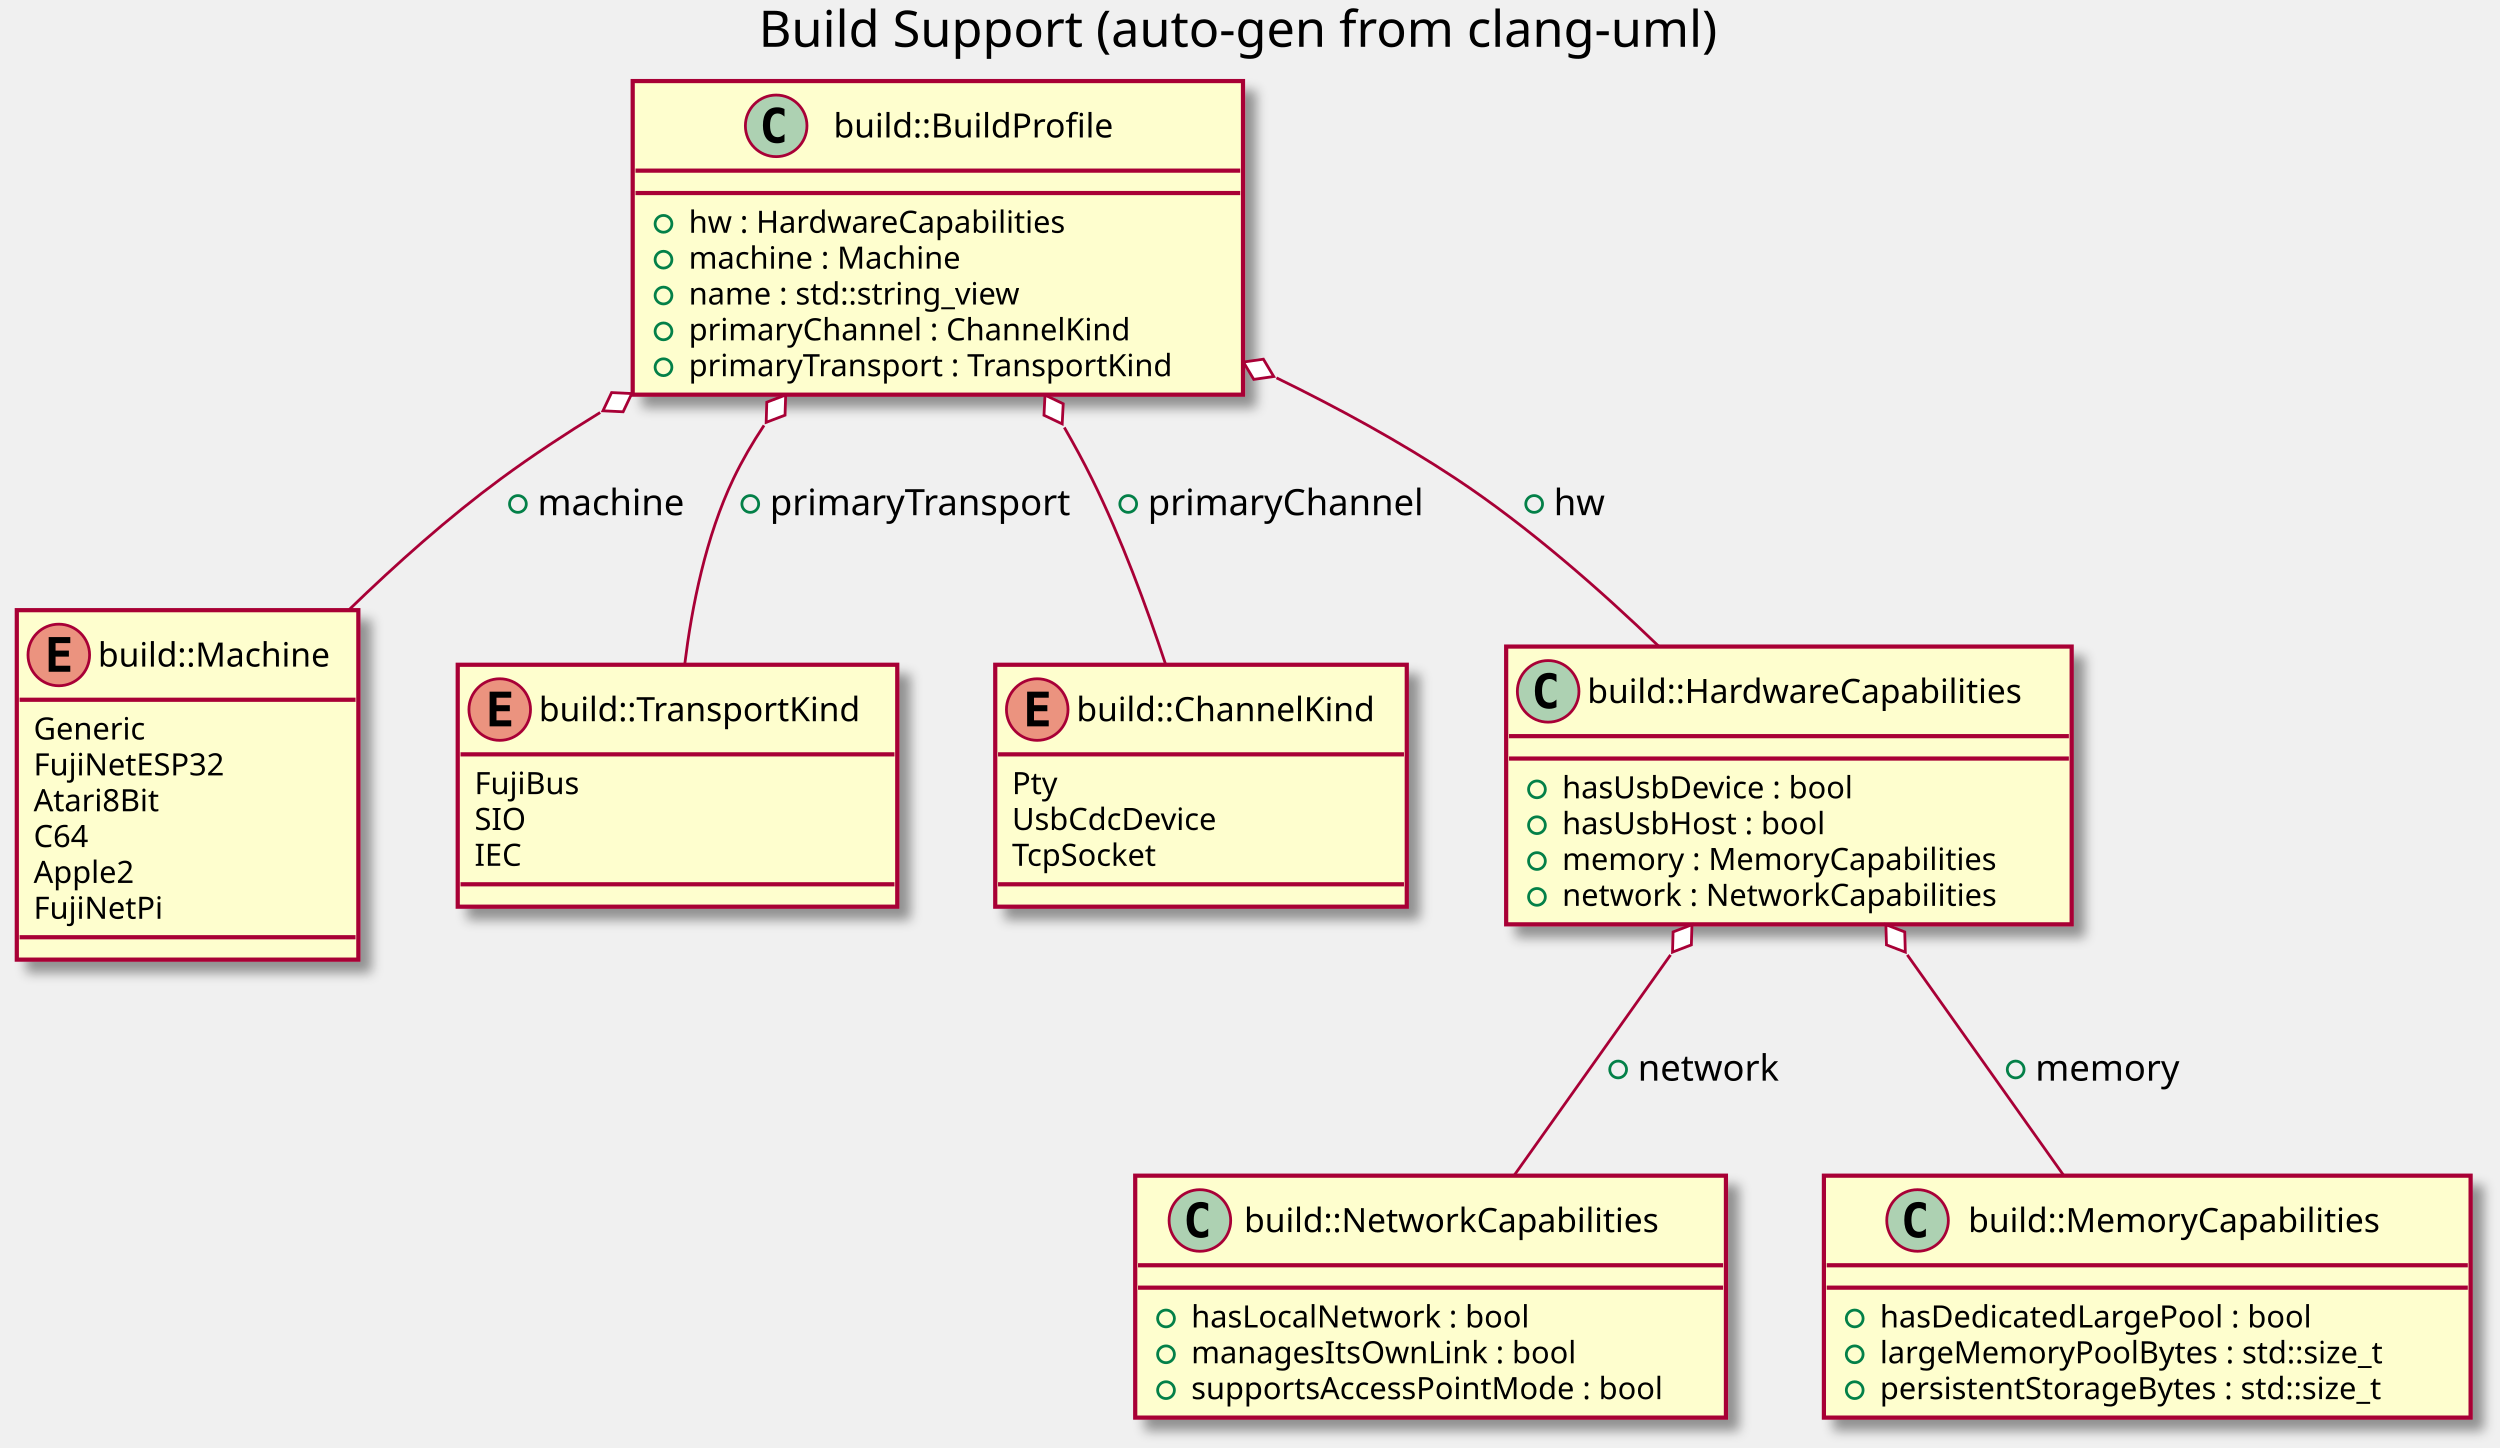
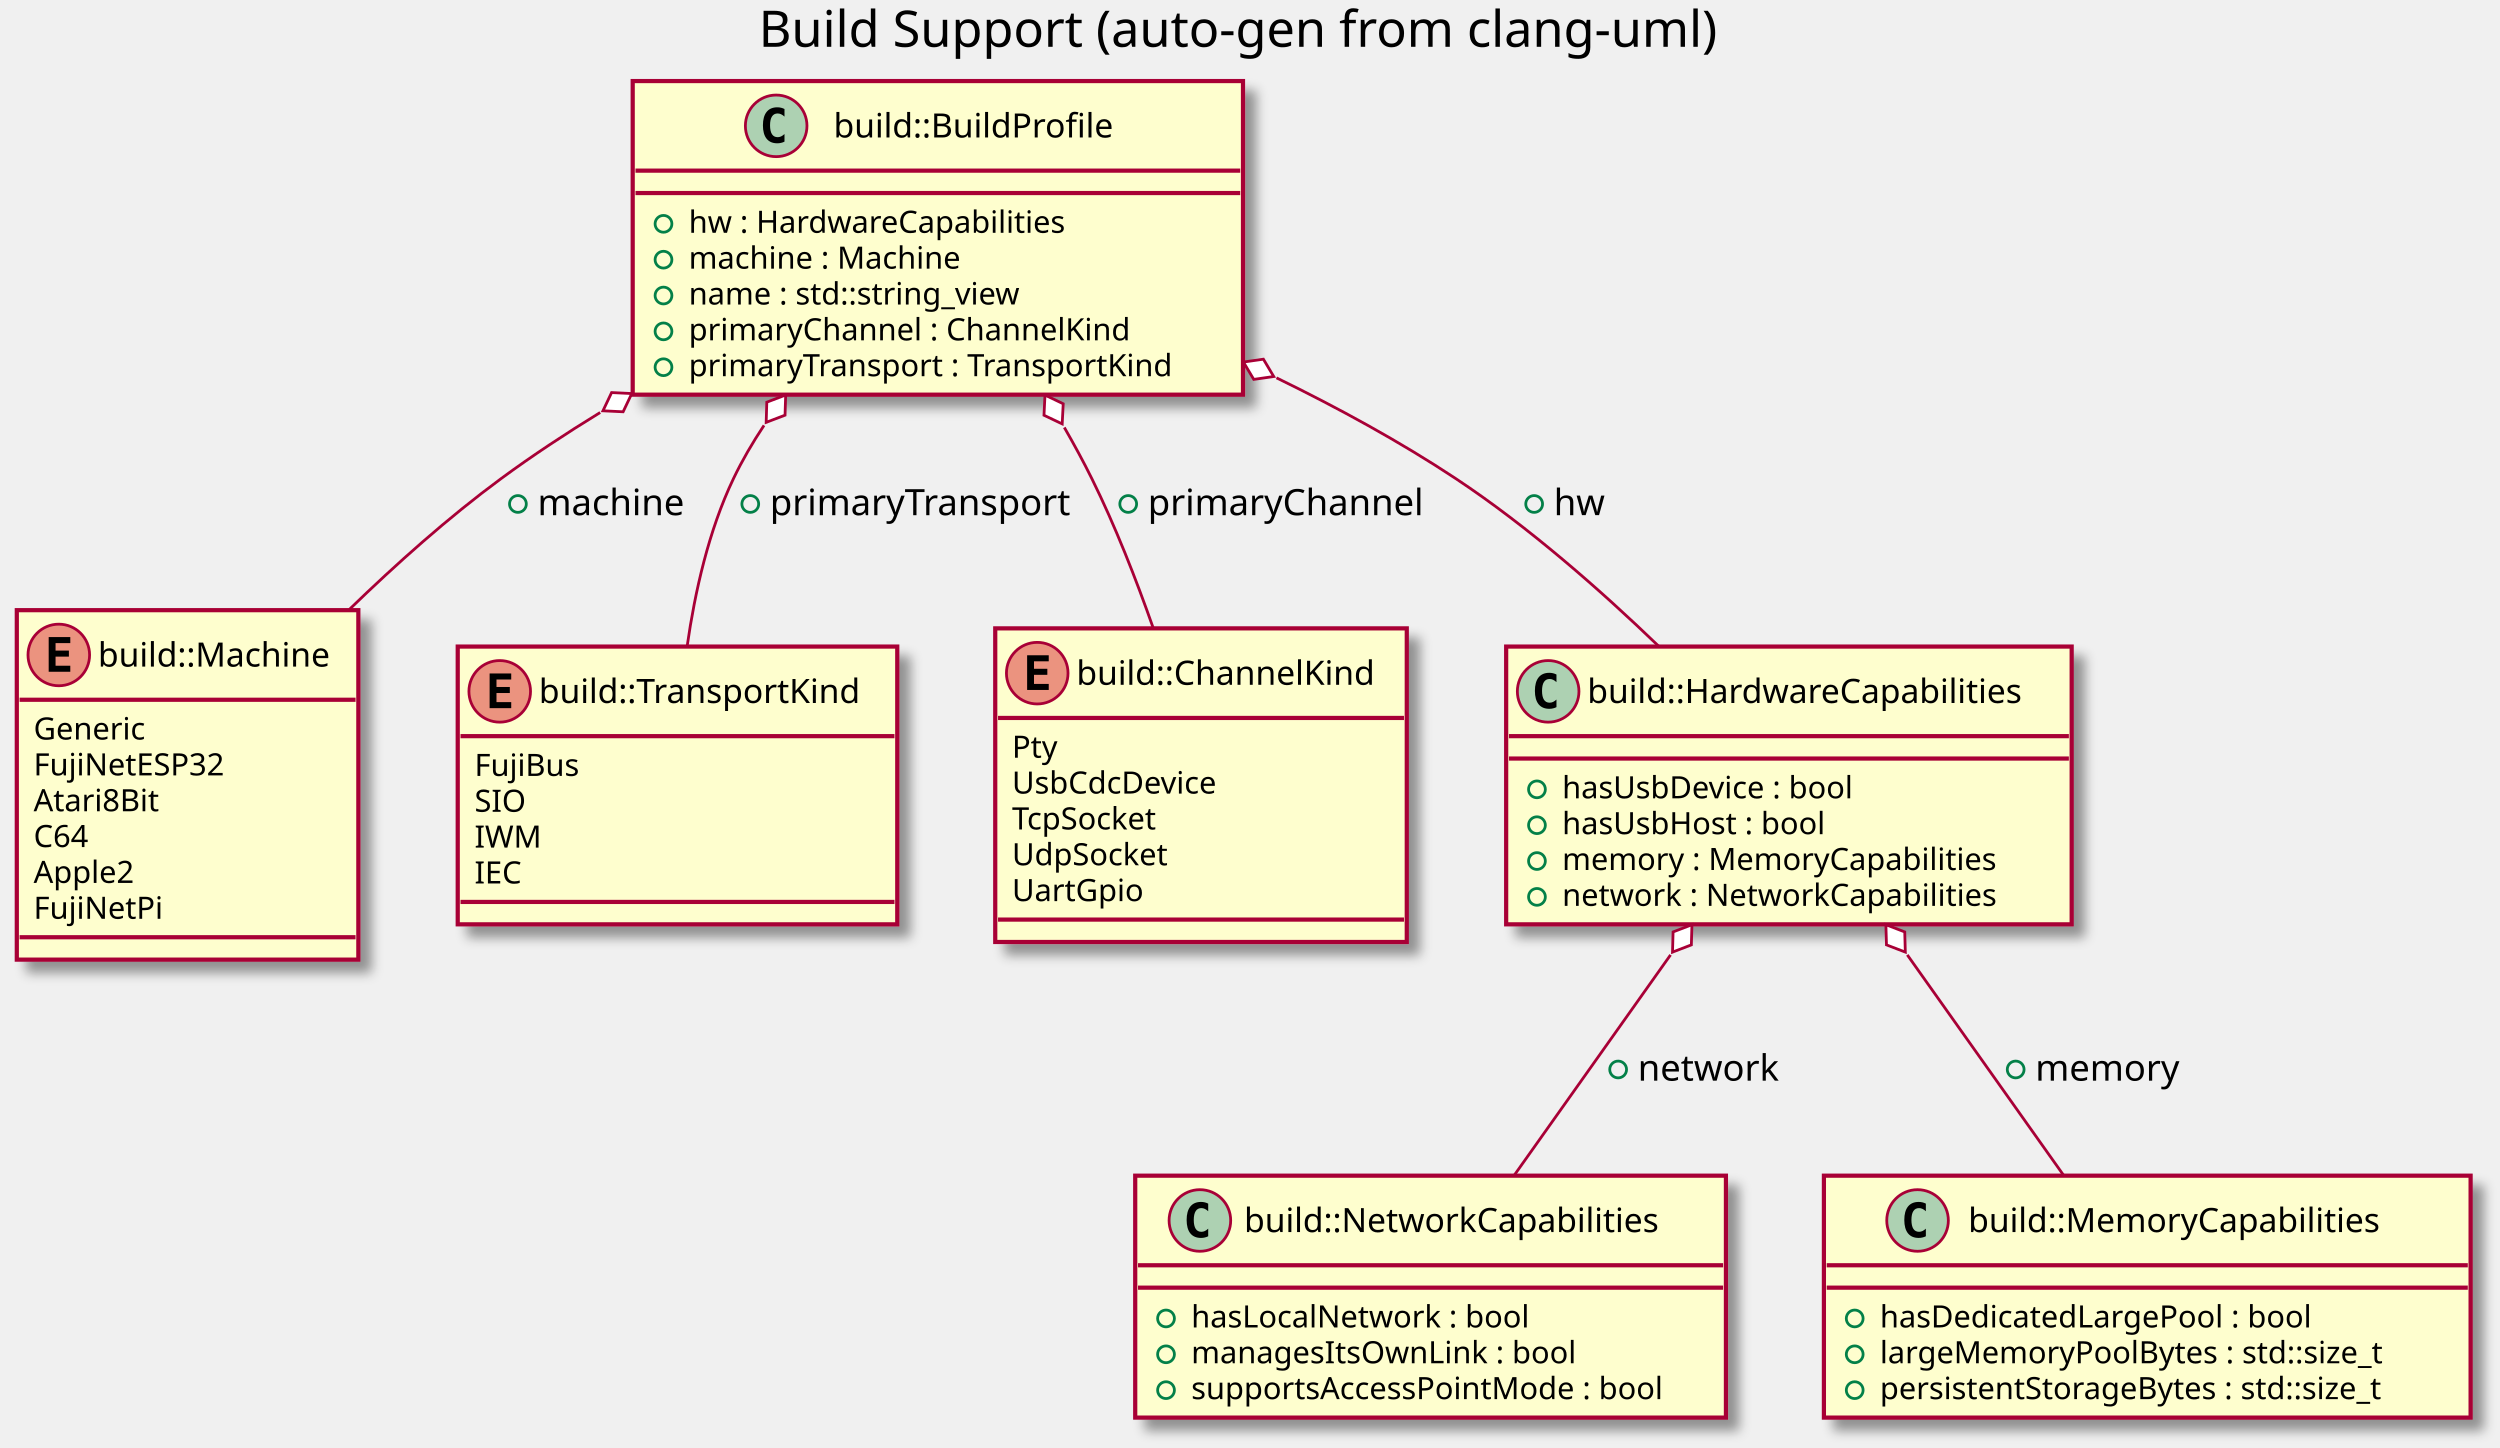
<svg xmlns="http://www.w3.org/2000/svg" contentScriptType="application/ecmascript" contentStyleType="text/css" height="517px" preserveAspectRatio="none" style="width:893px;height:517px;" version="1.1" viewBox="0 0 893 517" width="893px" zoomAndPan="magnify">
  <defs>
-     <filter height="300%" id="fs51wsp1htl9b" width="300%" x="-1" y="-1">
+     <filter height="300%" id="f1txmx5f7ufmmy" width="300%" x="-1" y="-1">
      <feGaussianBlur result="blurOut" stdDeviation="2.0" />
      <feColorMatrix in="blurOut" result="blurOut2" type="matrix" values="0 0 0 0 0 0 0 0 0 0 0 0 0 0 0 0 0 0 .4 0" />
      <feOffset dx="4.0" dy="4.0" in="blurOut2" result="blurOut3" />
      <feBlend in="SourceGraphic" in2="blurOut3" mode="normal" />
    </filter>
  </defs>
  <g>
    <text fill="#000000" font-family="sans-serif" font-size="18" lengthAdjust="spacingAndGlyphs" textLength="359" x="271" y="16.708">Build Support (auto-gen from clang-uml)</text>
-     <rect fill="#FEFECE" filter="url(#fs51wsp1htl9b)" height="124.828" id="C_0007192754921315111484" style="stroke: #A80036; stroke-width: 1.5;" width="122" x="6" y="217.953" />
+     <rect fill="#FEFECE" filter="url(#f1txmx5f7ufmmy)" height="124.828" id="C_0007192754921315111484" style="stroke: #A80036; stroke-width: 1.5;" width="122" x="6" y="217.953" />
    <ellipse cx="21" cy="233.953" fill="#EB937F" rx="11" ry="11" style="stroke: #A80036; stroke-width: 1.0;" />
    <path d="M25.109,239.953 L17.391,239.953 L17.391,227.562 L25.109,227.562 L25.109,229.719 L19.844,229.719 L19.844,232.391 L24.609,232.391 L24.609,234.547 L19.844,234.547 L19.844,237.797 L25.109,237.797 L25.109,239.953 Z " />
    <text fill="#000000" font-family="sans-serif" font-size="12" lengthAdjust="spacingAndGlyphs" textLength="90" x="35" y="238.107">build::Machine</text>
    <line style="stroke: #A80036; stroke-width: 1.5;" x1="7" x2="127" y1="249.953" y2="249.953" />
    <text fill="#000000" font-family="sans-serif" font-size="11" lengthAdjust="spacingAndGlyphs" textLength="44" x="12" y="264.164">Generic</text>
    <text fill="#000000" font-family="sans-serif" font-size="11" lengthAdjust="spacingAndGlyphs" textLength="74" x="12" y="276.968">FujiNetESP32</text>
    <text fill="#000000" font-family="sans-serif" font-size="11" lengthAdjust="spacingAndGlyphs" textLength="48" x="12" y="289.773">Atari8Bit</text>
    <text fill="#000000" font-family="sans-serif" font-size="11" lengthAdjust="spacingAndGlyphs" textLength="22" x="12" y="302.578">C64</text>
    <text fill="#000000" font-family="sans-serif" font-size="11" lengthAdjust="spacingAndGlyphs" textLength="38" x="12" y="315.382">Apple2</text>
    <text fill="#000000" font-family="sans-serif" font-size="11" lengthAdjust="spacingAndGlyphs" textLength="48" x="12" y="328.187">FujiNetPi</text>
    <line style="stroke: #A80036; stroke-width: 1.5;" x1="7" x2="127" y1="334.781" y2="334.781" />
-     <rect fill="#FEFECE" filter="url(#fs51wsp1htl9b)" height="86.414" id="C_0002950475094340712788" style="stroke: #A80036; stroke-width: 1.5;" width="157" x="163.5" y="237.453" />
-     <ellipse cx="178.5" cy="253.453" fill="#EB937F" rx="11" ry="11" style="stroke: #A80036; stroke-width: 1.0;" />
-     <path d="M182.609,259.453 L174.891,259.453 L174.891,247.062 L182.609,247.062 L182.609,249.219 L177.344,249.219 L177.344,251.891 L182.109,251.891 L182.109,254.047 L177.344,254.047 L177.344,257.297 L182.609,257.297 L182.609,259.453 Z " />
-     <text fill="#000000" font-family="sans-serif" font-size="12" lengthAdjust="spacingAndGlyphs" textLength="125" x="192.5" y="257.607">build::TransportKind</text>
-     <line style="stroke: #A80036; stroke-width: 1.5;" x1="164.5" x2="319.5" y1="269.453" y2="269.453" />
-     <text fill="#000000" font-family="sans-serif" font-size="11" lengthAdjust="spacingAndGlyphs" textLength="41" x="169.5" y="283.664">FujiBus</text>
-     <text fill="#000000" font-family="sans-serif" font-size="11" lengthAdjust="spacingAndGlyphs" textLength="20" x="169.5" y="296.468">SIO</text>
-     <text fill="#000000" font-family="sans-serif" font-size="11" lengthAdjust="spacingAndGlyphs" textLength="18" x="169.5" y="309.273">IEC</text>
-     <line style="stroke: #A80036; stroke-width: 1.5;" x1="164.5" x2="319.5" y1="315.867" y2="315.867" />
-     <rect fill="#FEFECE" filter="url(#fs51wsp1htl9b)" height="86.414" id="C_0018157593848838900415" style="stroke: #A80036; stroke-width: 1.5;" width="147" x="355.5" y="237.453" />
-     <ellipse cx="370.5" cy="253.453" fill="#EB937F" rx="11" ry="11" style="stroke: #A80036; stroke-width: 1.0;" />
-     <path d="M374.609,259.453 L366.891,259.453 L366.891,247.062 L374.609,247.062 L374.609,249.219 L369.344,249.219 L369.344,251.891 L374.109,251.891 L374.109,254.047 L369.344,254.047 L369.344,257.297 L374.609,257.297 L374.609,259.453 Z " />
-     <text fill="#000000" font-family="sans-serif" font-size="12" lengthAdjust="spacingAndGlyphs" textLength="115" x="384.5" y="257.607">build::ChannelKind</text>
-     <line style="stroke: #A80036; stroke-width: 1.5;" x1="356.5" x2="501.5" y1="269.453" y2="269.453" />
-     <text fill="#000000" font-family="sans-serif" font-size="11" lengthAdjust="spacingAndGlyphs" textLength="17" x="361.5" y="283.664">Pty</text>
-     <text fill="#000000" font-family="sans-serif" font-size="11" lengthAdjust="spacingAndGlyphs" textLength="80" x="361.5" y="296.468">UsbCdcDevice</text>
-     <text fill="#000000" font-family="sans-serif" font-size="11" lengthAdjust="spacingAndGlyphs" textLength="58" x="361.5" y="309.273">TcpSocket</text>
-     <line style="stroke: #A80036; stroke-width: 1.5;" x1="356.5" x2="501.5" y1="315.867" y2="315.867" />
-     <rect fill="#FEFECE" filter="url(#fs51wsp1htl9b)" height="86.414" id="C_0008019720847980173585" style="stroke: #A80036; stroke-width: 1.5;" width="211" x="405.5" y="419.953" />
+     <rect fill="#FEFECE" filter="url(#f1txmx5f7ufmmy)" height="99.219" id="C_0002950475094340712788" style="stroke: #A80036; stroke-width: 1.5;" width="157" x="163.5" y="230.953" />
+     <ellipse cx="178.5" cy="246.953" fill="#EB937F" rx="11" ry="11" style="stroke: #A80036; stroke-width: 1.0;" />
+     <path d="M182.609,252.953 L174.891,252.953 L174.891,240.562 L182.609,240.562 L182.609,242.719 L177.344,242.719 L177.344,245.391 L182.109,245.391 L182.109,247.547 L177.344,247.547 L177.344,250.797 L182.609,250.797 L182.609,252.953 Z " />
+     <text fill="#000000" font-family="sans-serif" font-size="12" lengthAdjust="spacingAndGlyphs" textLength="125" x="192.5" y="251.107">build::TransportKind</text>
+     <line style="stroke: #A80036; stroke-width: 1.5;" x1="164.5" x2="319.5" y1="262.953" y2="262.953" />
+     <text fill="#000000" font-family="sans-serif" font-size="11" lengthAdjust="spacingAndGlyphs" textLength="41" x="169.5" y="277.164">FujiBus</text>
+     <text fill="#000000" font-family="sans-serif" font-size="11" lengthAdjust="spacingAndGlyphs" textLength="20" x="169.5" y="289.968">SIO</text>
+     <text fill="#000000" font-family="sans-serif" font-size="11" lengthAdjust="spacingAndGlyphs" textLength="21" x="169.5" y="302.773">IWM</text>
+     <text fill="#000000" font-family="sans-serif" font-size="11" lengthAdjust="spacingAndGlyphs" textLength="18" x="169.5" y="315.578">IEC</text>
+     <line style="stroke: #A80036; stroke-width: 1.5;" x1="164.5" x2="319.5" y1="322.172" y2="322.172" />
+     <rect fill="#FEFECE" filter="url(#f1txmx5f7ufmmy)" height="112.023" id="C_0018157593848838900415" style="stroke: #A80036; stroke-width: 1.5;" width="147" x="355.5" y="224.453" />
+     <ellipse cx="370.5" cy="240.453" fill="#EB937F" rx="11" ry="11" style="stroke: #A80036; stroke-width: 1.0;" />
+     <path d="M374.609,246.453 L366.891,246.453 L366.891,234.062 L374.609,234.062 L374.609,236.219 L369.344,236.219 L369.344,238.891 L374.109,238.891 L374.109,241.047 L369.344,241.047 L369.344,244.297 L374.609,244.297 L374.609,246.453 Z " />
+     <text fill="#000000" font-family="sans-serif" font-size="12" lengthAdjust="spacingAndGlyphs" textLength="115" x="384.5" y="244.607">build::ChannelKind</text>
+     <line style="stroke: #A80036; stroke-width: 1.5;" x1="356.5" x2="501.5" y1="256.453" y2="256.453" />
+     <text fill="#000000" font-family="sans-serif" font-size="11" lengthAdjust="spacingAndGlyphs" textLength="17" x="361.5" y="270.664">Pty</text>
+     <text fill="#000000" font-family="sans-serif" font-size="11" lengthAdjust="spacingAndGlyphs" textLength="80" x="361.5" y="283.468">UsbCdcDevice</text>
+     <text fill="#000000" font-family="sans-serif" font-size="11" lengthAdjust="spacingAndGlyphs" textLength="58" x="361.5" y="296.273">TcpSocket</text>
+     <text fill="#000000" font-family="sans-serif" font-size="11" lengthAdjust="spacingAndGlyphs" textLength="60" x="361.5" y="309.078">UdpSocket</text>
+     <text fill="#000000" font-family="sans-serif" font-size="11" lengthAdjust="spacingAndGlyphs" textLength="50" x="361.5" y="321.882">UartGpio</text>
+     <line style="stroke: #A80036; stroke-width: 1.5;" x1="356.5" x2="501.5" y1="328.477" y2="328.477" />
+     <rect fill="#FEFECE" filter="url(#f1txmx5f7ufmmy)" height="86.414" id="C_0008019720847980173585" style="stroke: #A80036; stroke-width: 1.5;" width="211" x="405.5" y="419.953" />
    <ellipse cx="428.6" cy="435.953" fill="#ADD1B2" rx="11" ry="11" style="stroke: #A80036; stroke-width: 1.0;" />
    <path d="M431.569,441.594 Q430.991,441.891 430.35,442.031 Q429.709,442.188 429.006,442.188 Q426.506,442.188 425.178,440.547 Q423.866,438.891 423.866,435.766 Q423.866,432.641 425.178,430.984 Q426.506,429.328 429.006,429.328 Q429.709,429.328 430.35,429.484 Q431.006,429.641 431.569,429.938 L431.569,432.656 Q430.944,432.078 430.35,431.812 Q429.756,431.531 429.131,431.531 Q427.788,431.531 427.1,432.609 Q426.413,433.672 426.413,435.766 Q426.413,437.859 427.1,438.938 Q427.788,440 429.131,440 Q429.756,440 430.35,439.734 Q430.944,439.453 431.569,438.875 L431.569,441.594 Z " />
    <text fill="#000000" font-family="sans-serif" font-size="12" lengthAdjust="spacingAndGlyphs" textLength="161" x="444.4" y="440.107">build::NetworkCapabilities</text>
    <line style="stroke: #A80036; stroke-width: 1.5;" x1="406.5" x2="615.5" y1="451.953" y2="451.953" />
    <line style="stroke: #A80036; stroke-width: 1.5;" x1="406.5" x2="615.5" y1="459.953" y2="459.953" />
    <ellipse cx="416.5" cy="470.953" fill="none" rx="3" ry="3" style="stroke: #038048; stroke-width: 1.0;" />
    <text fill="#000000" font-family="sans-serif" font-size="11" lengthAdjust="spacingAndGlyphs" textLength="132" x="425.5" y="474.164">hasLocalNetwork : bool</text>
    <ellipse cx="416.5" cy="483.758" fill="none" rx="3" ry="3" style="stroke: #038048; stroke-width: 1.0;" />
    <text fill="#000000" font-family="sans-serif" font-size="11" lengthAdjust="spacingAndGlyphs" textLength="150" x="425.5" y="486.968">managesItsOwnLink : bool</text>
    <ellipse cx="416.5" cy="496.562" fill="none" rx="3" ry="3" style="stroke: #038048; stroke-width: 1.0;" />
    <text fill="#000000" font-family="sans-serif" font-size="11" lengthAdjust="spacingAndGlyphs" textLength="185" x="425.5" y="499.773">supportsAccessPointMode : bool</text>
-     <rect fill="#FEFECE" filter="url(#fs51wsp1htl9b)" height="86.414" id="C_0004735246185757737530" style="stroke: #A80036; stroke-width: 1.5;" width="231" x="651.5" y="419.953" />
+     <rect fill="#FEFECE" filter="url(#f1txmx5f7ufmmy)" height="86.414" id="C_0004735246185757737530" style="stroke: #A80036; stroke-width: 1.5;" width="231" x="651.5" y="419.953" />
    <ellipse cx="684.95" cy="435.953" fill="#ADD1B2" rx="11" ry="11" style="stroke: #A80036; stroke-width: 1.0;" />
    <path d="M687.919,441.594 Q687.341,441.891 686.7,442.031 Q686.059,442.188 685.356,442.188 Q682.856,442.188 681.528,440.547 Q680.216,438.891 680.216,435.766 Q680.216,432.641 681.528,430.984 Q682.856,429.328 685.356,429.328 Q686.059,429.328 686.7,429.484 Q687.356,429.641 687.919,429.938 L687.919,432.656 Q687.294,432.078 686.7,431.812 Q686.106,431.531 685.481,431.531 Q684.138,431.531 683.45,432.609 Q682.763,433.672 682.763,435.766 Q682.763,437.859 683.45,438.938 Q684.138,440 685.481,440 Q686.106,440 686.7,439.734 Q687.294,439.453 687.919,438.875 L687.919,441.594 Z " />
    <text fill="#000000" font-family="sans-serif" font-size="12" lengthAdjust="spacingAndGlyphs" textLength="158" x="703.05" y="440.107">build::MemoryCapabilities</text>
    <line style="stroke: #A80036; stroke-width: 1.5;" x1="652.5" x2="881.5" y1="451.953" y2="451.953" />
    <line style="stroke: #A80036; stroke-width: 1.5;" x1="652.5" x2="881.5" y1="459.953" y2="459.953" />
    <ellipse cx="662.5" cy="470.953" fill="none" rx="3" ry="3" style="stroke: #038048; stroke-width: 1.0;" />
    <text fill="#000000" font-family="sans-serif" font-size="11" lengthAdjust="spacingAndGlyphs" textLength="169" x="671.5" y="474.164">hasDedicatedLargePool : bool</text>
    <ellipse cx="662.5" cy="483.758" fill="none" rx="3" ry="3" style="stroke: #038048; stroke-width: 1.0;" />
    <text fill="#000000" font-family="sans-serif" font-size="11" lengthAdjust="spacingAndGlyphs" textLength="200" x="671.5" y="486.968">largeMemoryPoolBytes : std::size_t</text>
    <ellipse cx="662.5" cy="496.562" fill="none" rx="3" ry="3" style="stroke: #038048; stroke-width: 1.0;" />
    <text fill="#000000" font-family="sans-serif" font-size="11" lengthAdjust="spacingAndGlyphs" textLength="205" x="671.5" y="499.773">persistentStorageBytes : std::size_t</text>
-     <rect fill="#FEFECE" filter="url(#fs51wsp1htl9b)" height="99.219" id="C_0013796263537013607309" style="stroke: #A80036; stroke-width: 1.5;" width="202" x="538" y="230.953" />
+     <rect fill="#FEFECE" filter="url(#f1txmx5f7ufmmy)" height="99.219" id="C_0013796263537013607309" style="stroke: #A80036; stroke-width: 1.5;" width="202" x="538" y="230.953" />
    <ellipse cx="553" cy="246.953" fill="#ADD1B2" rx="11" ry="11" style="stroke: #A80036; stroke-width: 1.0;" />
    <path d="M555.969,252.594 Q555.391,252.891 554.75,253.031 Q554.109,253.188 553.406,253.188 Q550.906,253.188 549.578,251.547 Q548.266,249.891 548.266,246.766 Q548.266,243.641 549.578,241.984 Q550.906,240.328 553.406,240.328 Q554.109,240.328 554.75,240.484 Q555.406,240.641 555.969,240.938 L555.969,243.656 Q555.344,243.078 554.75,242.812 Q554.156,242.531 553.531,242.531 Q552.188,242.531 551.5,243.609 Q550.812,244.672 550.812,246.766 Q550.812,248.859 551.5,249.938 Q552.188,251 553.531,251 Q554.156,251 554.75,250.734 Q555.344,250.453 555.969,249.875 L555.969,252.594 Z " />
    <text fill="#000000" font-family="sans-serif" font-size="12" lengthAdjust="spacingAndGlyphs" textLength="170" x="567" y="251.107">build::HardwareCapabilities</text>
    <line style="stroke: #A80036; stroke-width: 1.5;" x1="539" x2="739" y1="262.953" y2="262.953" />
    <line style="stroke: #A80036; stroke-width: 1.5;" x1="539" x2="739" y1="270.953" y2="270.953" />
    <ellipse cx="549" cy="281.953" fill="none" rx="3" ry="3" style="stroke: #038048; stroke-width: 1.0;" />
    <text fill="#000000" font-family="sans-serif" font-size="11" lengthAdjust="spacingAndGlyphs" textLength="116" x="558" y="285.164">hasUsbDevice : bool</text>
    <ellipse cx="549" cy="294.758" fill="none" rx="3" ry="3" style="stroke: #038048; stroke-width: 1.0;" />
    <text fill="#000000" font-family="sans-serif" font-size="11" lengthAdjust="spacingAndGlyphs" textLength="105" x="558" y="297.968">hasUsbHost : bool</text>
    <ellipse cx="549" cy="307.562" fill="none" rx="3" ry="3" style="stroke: #038048; stroke-width: 1.0;" />
    <text fill="#000000" font-family="sans-serif" font-size="11" lengthAdjust="spacingAndGlyphs" textLength="170" x="558" y="310.773">memory : MemoryCapabilities</text>
    <ellipse cx="549" cy="320.367" fill="none" rx="3" ry="3" style="stroke: #038048; stroke-width: 1.0;" />
    <text fill="#000000" font-family="sans-serif" font-size="11" lengthAdjust="spacingAndGlyphs" textLength="169" x="558" y="323.578">network : NetworkCapabilities</text>
-     <rect fill="#FEFECE" filter="url(#fs51wsp1htl9b)" height="112.023" id="C_0000758950242649922238" style="stroke: #A80036; stroke-width: 1.5;" width="218" x="226" y="28.953" />
+     <rect fill="#FEFECE" filter="url(#f1txmx5f7ufmmy)" height="112.023" id="C_0000758950242649922238" style="stroke: #A80036; stroke-width: 1.5;" width="218" x="226" y="28.953" />
    <ellipse cx="277.25" cy="44.953" fill="#ADD1B2" rx="11" ry="11" style="stroke: #A80036; stroke-width: 1.0;" />
    <path d="M280.219,50.594 Q279.641,50.891 279,51.031 Q278.359,51.188 277.656,51.188 Q275.156,51.188 273.828,49.547 Q272.516,47.891 272.516,44.766 Q272.516,41.641 273.828,39.984 Q275.156,38.328 277.656,38.328 Q278.359,38.328 279,38.484 Q279.656,38.641 280.219,38.938 L280.219,41.656 Q279.594,41.078 279,40.812 Q278.406,40.531 277.781,40.531 Q276.438,40.531 275.75,41.609 Q275.062,42.672 275.062,44.766 Q275.062,46.859 275.75,47.938 Q276.438,49 277.781,49 Q278.406,49 279,48.734 Q279.594,48.453 280.219,47.875 L280.219,50.594 Z " />
    <text fill="#000000" font-family="sans-serif" font-size="12" lengthAdjust="spacingAndGlyphs" textLength="107" x="297.75" y="49.107">build::BuildProfile</text>
    <line style="stroke: #A80036; stroke-width: 1.5;" x1="227" x2="443" y1="60.953" y2="60.953" />
    <line style="stroke: #A80036; stroke-width: 1.5;" x1="227" x2="443" y1="68.953" y2="68.953" />
    <ellipse cx="237" cy="79.953" fill="none" rx="3" ry="3" style="stroke: #038048; stroke-width: 1.0;" />
    <text fill="#000000" font-family="sans-serif" font-size="11" lengthAdjust="spacingAndGlyphs" textLength="149" x="246" y="83.164">hw : HardwareCapabilities</text>
    <ellipse cx="237" cy="92.758" fill="none" rx="3" ry="3" style="stroke: #038048; stroke-width: 1.0;" />
    <text fill="#000000" font-family="sans-serif" font-size="11" lengthAdjust="spacingAndGlyphs" textLength="106" x="246" y="95.968">machine : Machine</text>
    <ellipse cx="237" cy="105.562" fill="none" rx="3" ry="3" style="stroke: #038048; stroke-width: 1.0;" />
    <text fill="#000000" font-family="sans-serif" font-size="11" lengthAdjust="spacingAndGlyphs" textLength="134" x="246" y="108.773">name : std::string_view</text>
    <ellipse cx="237" cy="118.367" fill="none" rx="3" ry="3" style="stroke: #038048; stroke-width: 1.0;" />
    <text fill="#000000" font-family="sans-serif" font-size="11" lengthAdjust="spacingAndGlyphs" textLength="172" x="246" y="121.578">primaryChannel : ChannelKind</text>
    <ellipse cx="237" cy="131.172" fill="none" rx="3" ry="3" style="stroke: #038048; stroke-width: 1.0;" />
    <text fill="#000000" font-family="sans-serif" font-size="11" lengthAdjust="spacingAndGlyphs" textLength="192" x="246" y="134.382">primaryTransport : TransportKind</text>
    <path d="M596.72,341.083 C578.45,366.843 557.5,396.383 540.88,419.813 " fill="none" id="C_0013796263537013607309&lt;-C_0008019720847980173585" style="stroke: #A80036; stroke-width: 1.0;" />
    <polygon fill="#FFFFFF" points="604.36,330.303,597.627,332.885,597.42,340.093,604.153,337.511,604.36,330.303" style="stroke: #A80036; stroke-width: 1.0;" />
    <ellipse cx="578" cy="382.019" fill="none" rx="3" ry="3" style="stroke: #038048; stroke-width: 1.0;" />
    <text fill="#000000" font-family="sans-serif" font-size="13" lengthAdjust="spacingAndGlyphs" textLength="50" x="585" y="386.02">network</text>
    <path d="M681.28,341.083 C699.55,366.843 720.5,396.383 737.12,419.813 " fill="none" id="C_0013796263537013607309&lt;-C_0004735246185757737530" style="stroke: #A80036; stroke-width: 1.0;" />
    <polygon fill="#FFFFFF" points="673.64,330.303,673.847,337.511,680.58,340.093,680.373,332.885,673.64,330.303" style="stroke: #A80036; stroke-width: 1.0;" />
    <ellipse cx="720" cy="382.019" fill="none" rx="3" ry="3" style="stroke: #038048; stroke-width: 1.0;" />
    <text fill="#000000" font-family="sans-serif" font-size="13" lengthAdjust="spacingAndGlyphs" textLength="54" x="727" y="386.02">memory</text>
    <path d="M214.38,147.343 C202.14,154.843 190.13,162.763 179,170.953 C160.25,184.753 141.45,201.523 124.76,217.713 " fill="none" id="C_0000758950242649922238&lt;-C_0007192754921315111484" style="stroke: #A80036; stroke-width: 1.0;" />
    <polygon fill="#FFFFFF" points="225.67,140.573,218.467,140.226,215.377,146.741,222.579,147.088,225.67,140.573" style="stroke: #A80036; stroke-width: 1.0;" />
    <ellipse cx="185" cy="180.019" fill="none" rx="3" ry="3" style="stroke: #038048; stroke-width: 1.0;" />
    <text fill="#000000" font-family="sans-serif" font-size="13" lengthAdjust="spacingAndGlyphs" textLength="55" x="192" y="184.02">machine</text>
-     <path d="M272.91,151.943 C268.81,158.113 265.09,164.483 262,170.953 C252.13,191.603 247.11,216.613 244.57,237.423 " fill="none" id="C_0000758950242649922238&lt;-C_0002950475094340712788" style="stroke: #A80036; stroke-width: 1.0;" />
+     <path d="M272.91,151.943 C268.81,158.113 265.09,164.483 262,170.953 C253.16,189.443 248.22,211.433 245.46,230.763 " fill="none" id="C_0000758950242649922238&lt;-C_0002950475094340712788" style="stroke: #A80036; stroke-width: 1.0;" />
    <polygon fill="#FFFFFF" points="280.64,141.093,273.901,143.658,273.676,150.866,280.416,148.301,280.64,141.093" style="stroke: #A80036; stroke-width: 1.0;" />
    <ellipse cx="268" cy="180.019" fill="none" rx="3" ry="3" style="stroke: #038048; stroke-width: 1.0;" />
    <text fill="#000000" font-family="sans-serif" font-size="13" lengthAdjust="spacingAndGlyphs" textLength="110" x="275" y="184.02">primaryTransport</text>
-     <path d="M380.17,152.683 C383.67,158.763 387.01,164.903 390,170.953 C400.48,192.123 409.58,216.823 416.35,237.313 " fill="none" id="C_0000758950242649922238&lt;-C_0018157593848838900415" style="stroke: #A80036; stroke-width: 1.0;" />
+     <path d="M380.17,152.683 C383.67,158.763 387.01,164.903 390,170.953 C398.35,187.813 405.82,206.923 411.94,224.353 " fill="none" id="C_0000758950242649922238&lt;-C_0018157593848838900415" style="stroke: #A80036; stroke-width: 1.0;" />
    <polygon fill="#FFFFFF" points="373.27,141.123,372.909,148.325,379.419,151.428,379.779,144.226,373.27,141.123" style="stroke: #A80036; stroke-width: 1.0;" />
    <ellipse cx="403" cy="180.019" fill="none" rx="3" ry="3" style="stroke: #038048; stroke-width: 1.0;" />
    <text fill="#000000" font-family="sans-serif" font-size="13" lengthAdjust="spacingAndGlyphs" textLength="101" x="410" y="184.02">primaryChannel</text>
    <path d="M455.95,134.963 C477.92,145.683 500.14,157.803 520,170.953 C545.87,188.093 571.68,210.763 592.62,230.953 " fill="none" id="C_0000758950242649922238&lt;-C_0013796263537013607309" style="stroke: #A80036; stroke-width: 1.0;" />
    <polygon fill="#FFFFFF" points="444.15,129.323,447.841,135.518,454.979,134.494,451.288,128.299,444.15,129.323" style="stroke: #A80036; stroke-width: 1.0;" />
    <ellipse cx="548" cy="180.019" fill="none" rx="3" ry="3" style="stroke: #038048; stroke-width: 1.0;" />
    <text fill="#000000" font-family="sans-serif" font-size="13" lengthAdjust="spacingAndGlyphs" textLength="17" x="555" y="184.02">hw</text>
  </g>
</svg>
